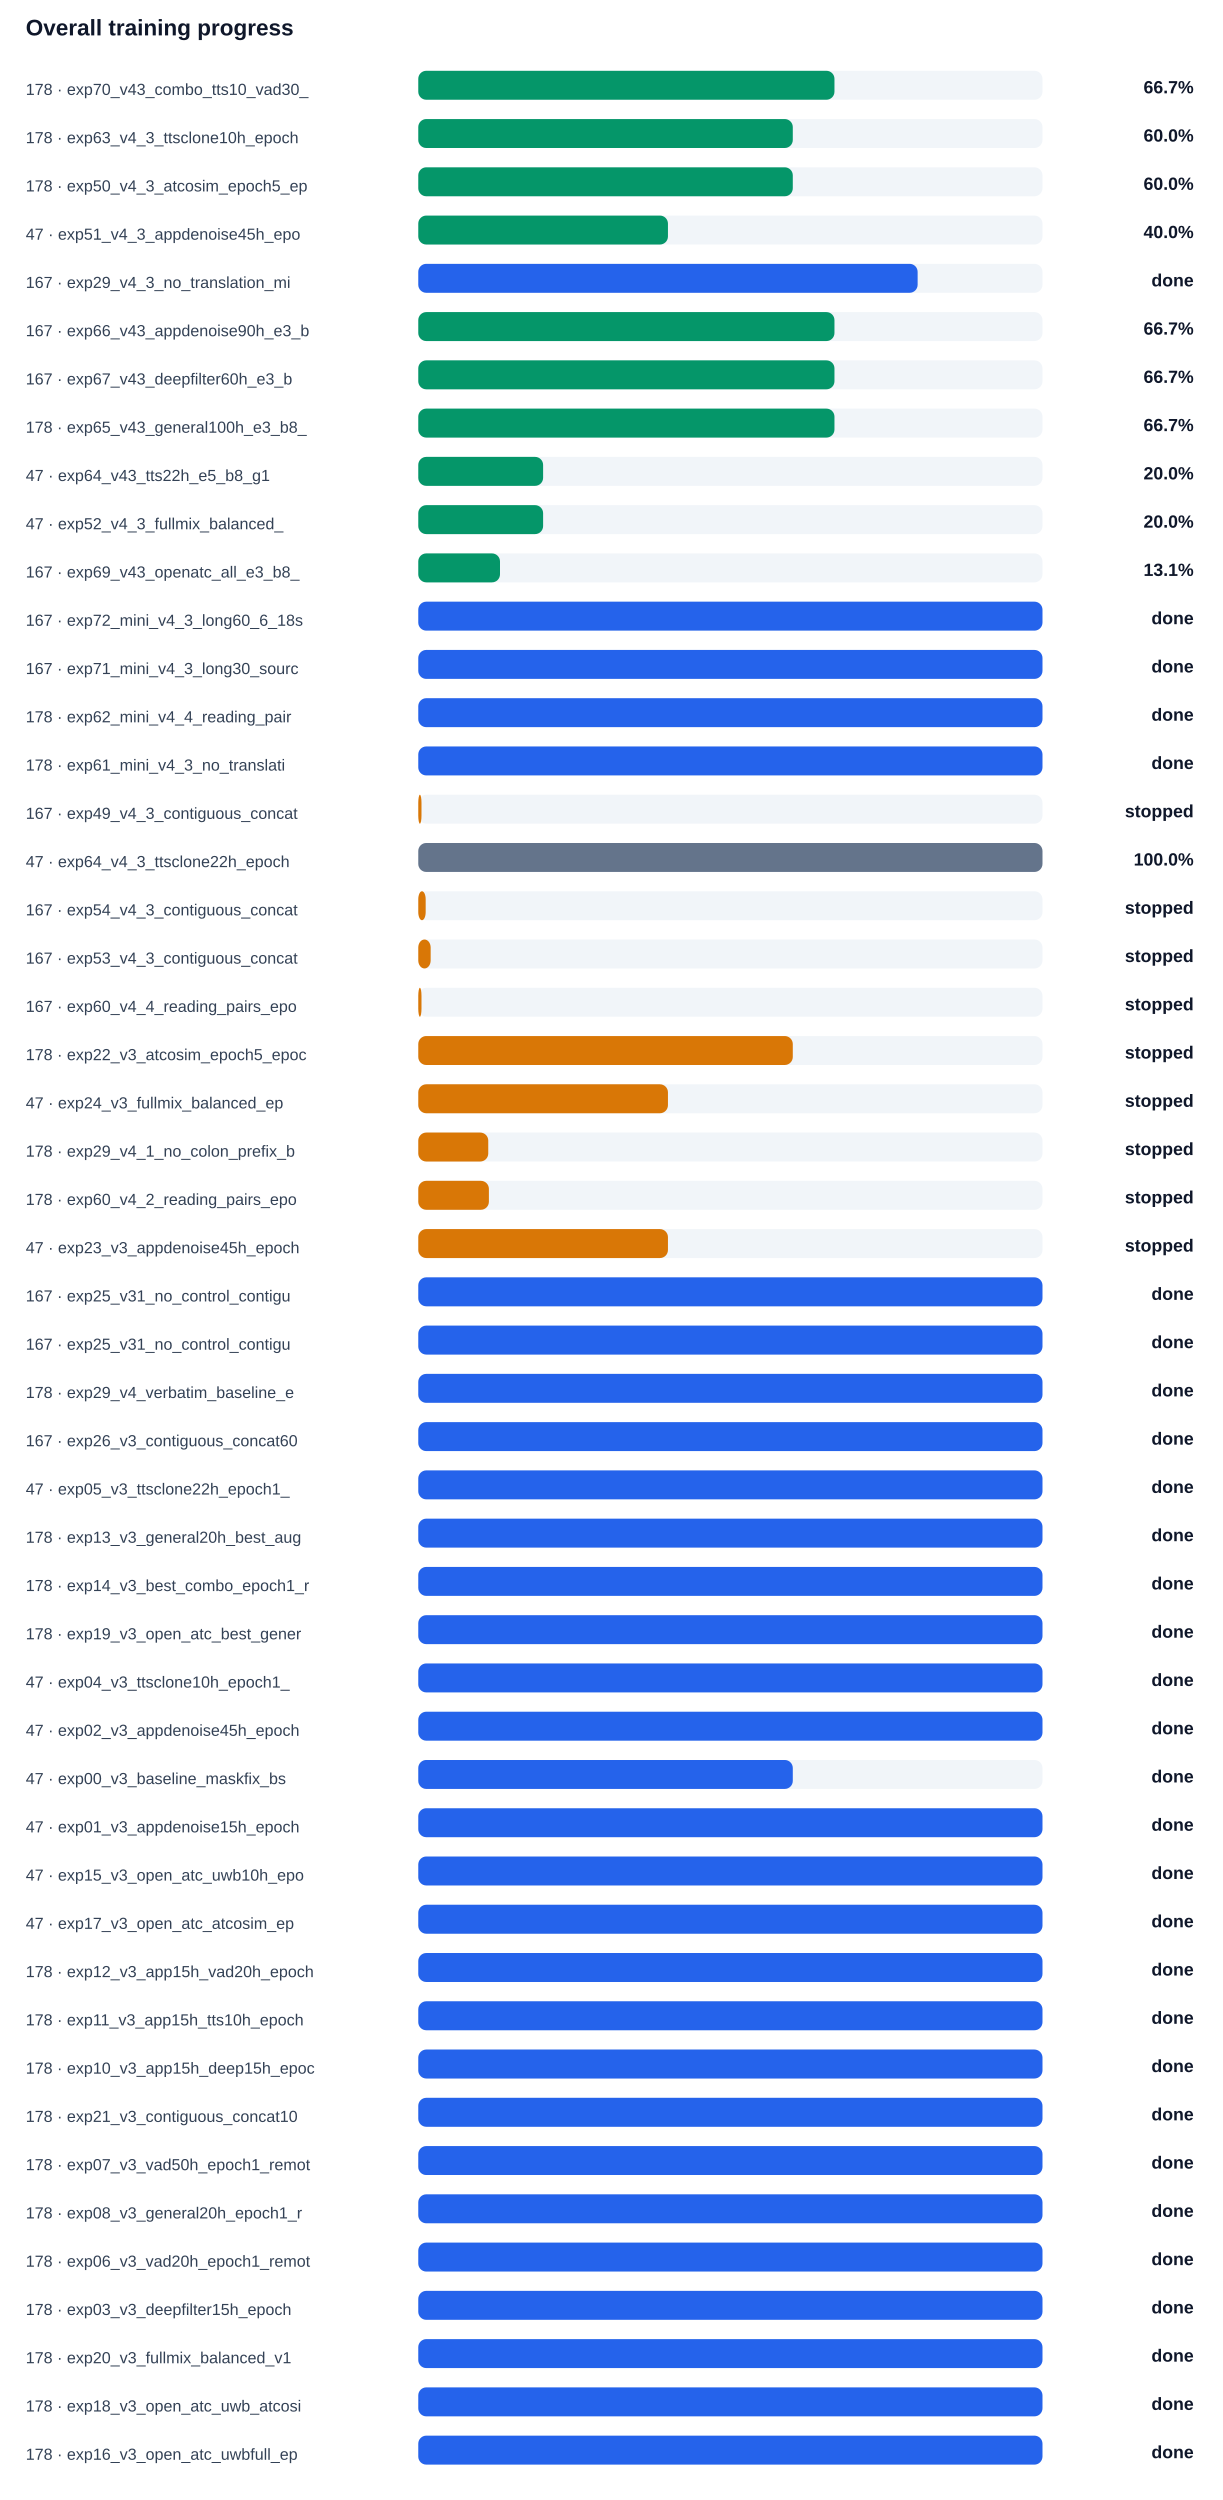
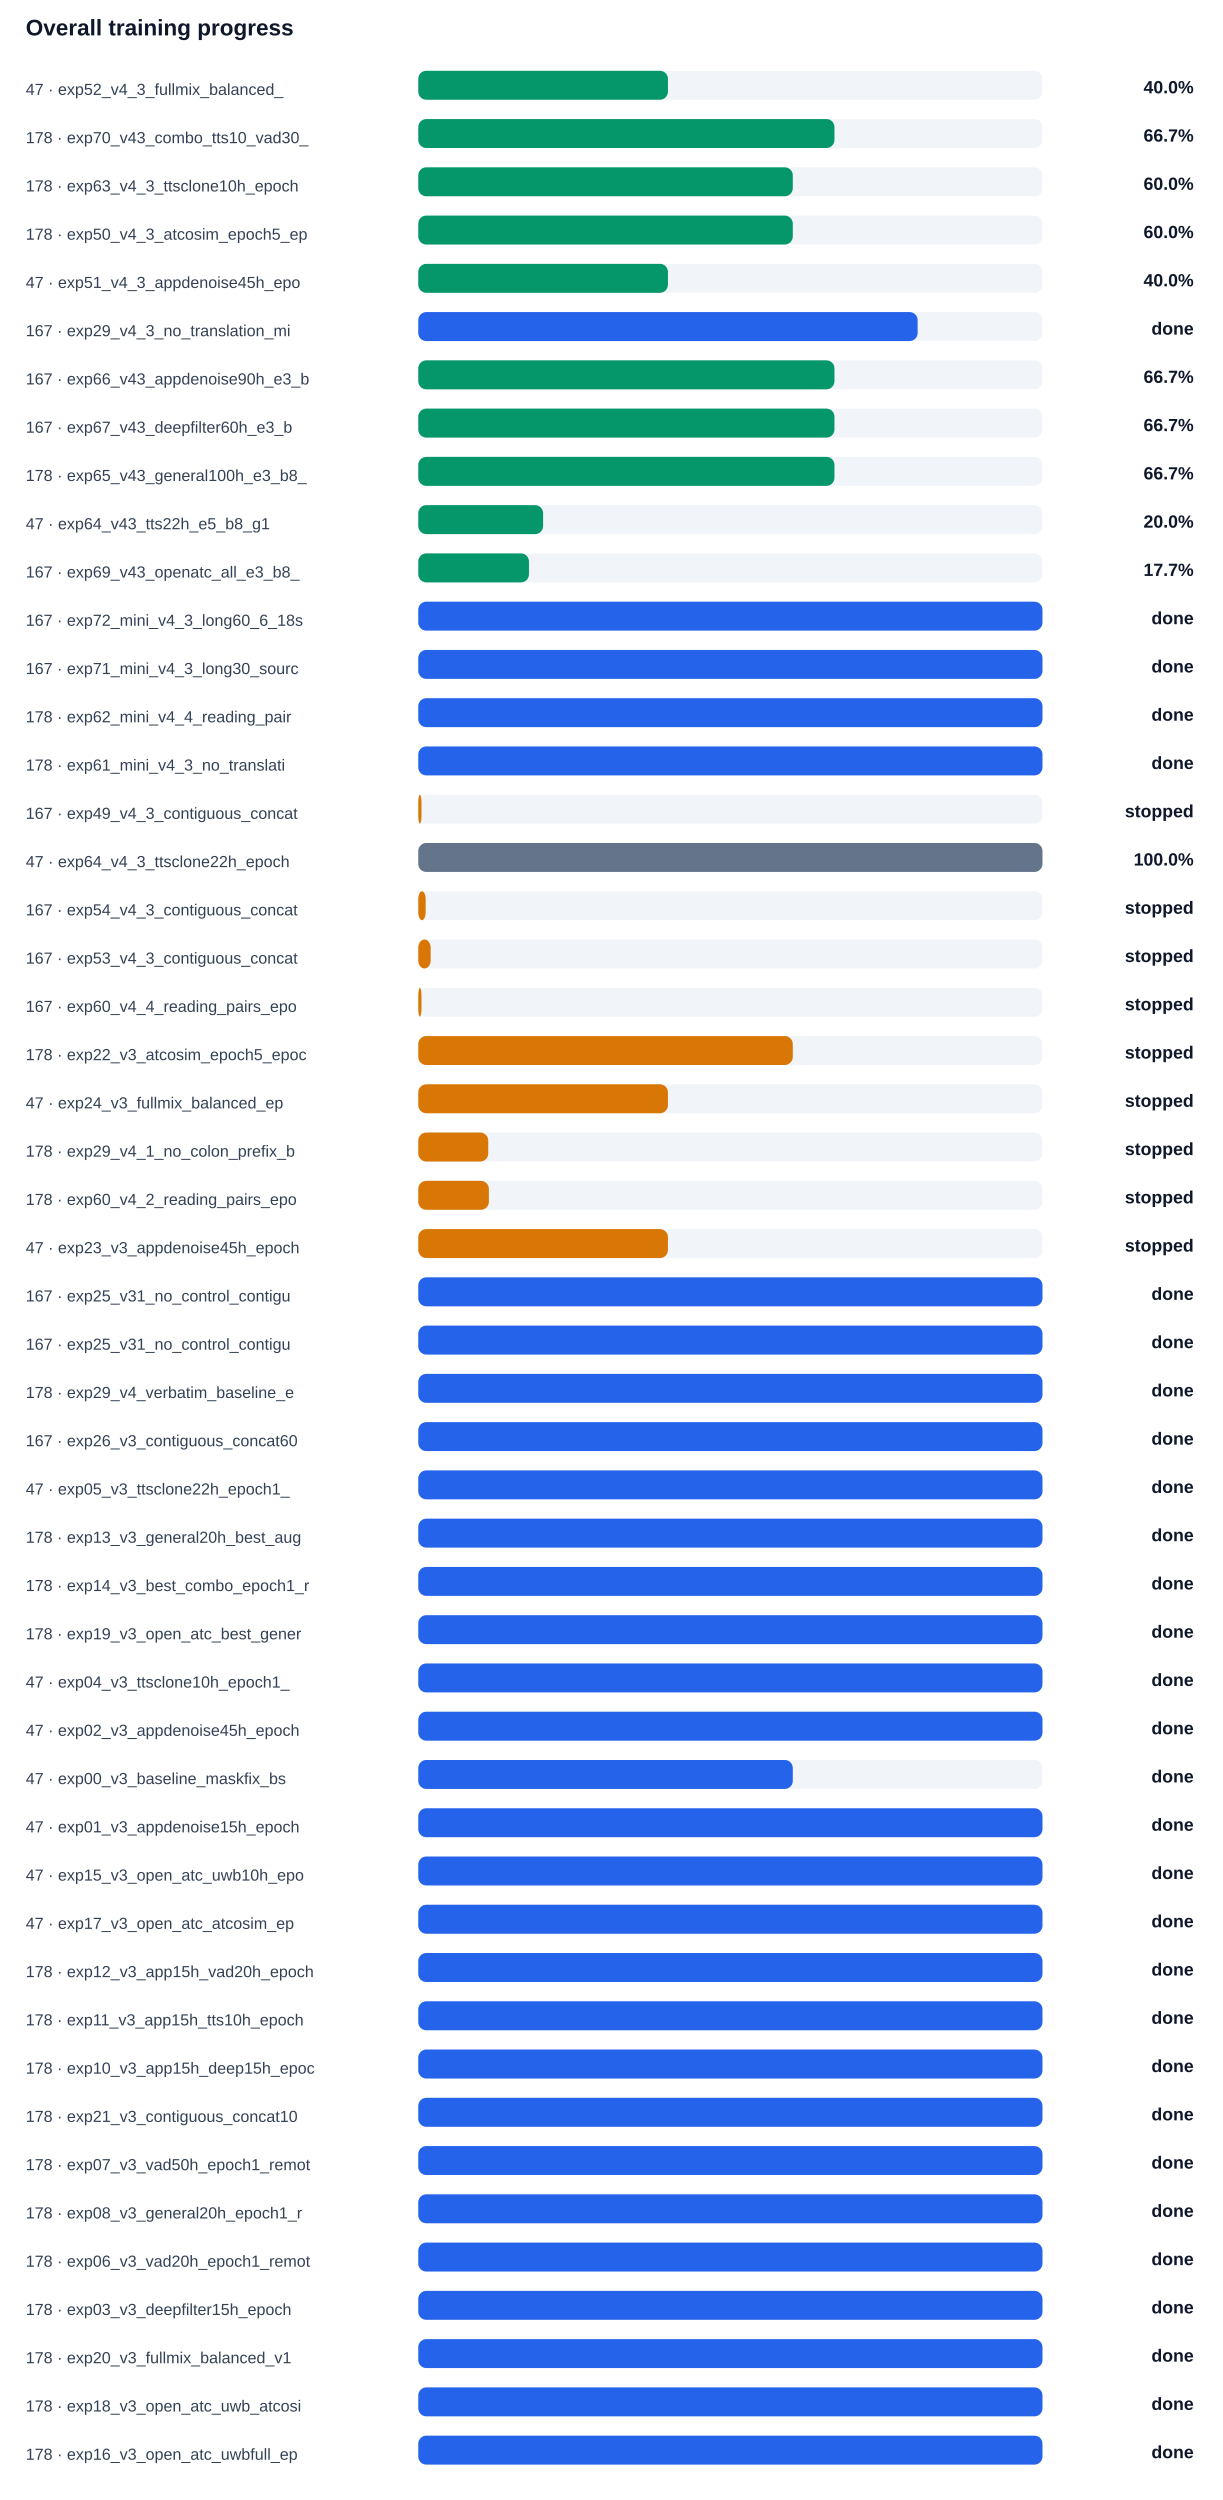
<svg xmlns="http://www.w3.org/2000/svg" width="100%" viewBox="0 0 760 1554" style="max-width:760px;background:#ffffff;border:1px solid #e5e7eb;border-radius:10px;">
  <text x="16.0" y="22.0" font-size="14" fill="#0f172a" text-anchor="start" font-family="Arial, sans-serif" font-weight="700">Overall training progress</text>
-   <text x="16.0" y="59.0" font-size="10" fill="#334155" text-anchor="start" font-family="Arial, sans-serif" font-weight="400">178 · exp70_v43_combo_tts10_vad30_</text>
+   <text x="16.0" y="59.0" font-size="10" fill="#334155" text-anchor="start" font-family="Arial, sans-serif" font-weight="400">47 · exp52_v4_3_fullmix_balanced_</text>
  <rect x="260" y="44" width="388" height="18" rx="5" fill="#f1f5f9" />
-   <rect x="260" y="44" width="258.7" height="18" rx="5" fill="#059669" />
-   <text x="742.0" y="58.0" font-size="11" fill="#0f172a" text-anchor="end" font-family="Arial, sans-serif" font-weight="700">66.7%</text>
-   <text x="16.0" y="89.0" font-size="10" fill="#334155" text-anchor="start" font-family="Arial, sans-serif" font-weight="400">178 · exp63_v4_3_ttsclone10h_epoch</text>
+   <rect x="260" y="44" width="155.2" height="18" rx="5" fill="#059669" />
+   <text x="742.0" y="58.0" font-size="11" fill="#0f172a" text-anchor="end" font-family="Arial, sans-serif" font-weight="700">40.0%</text>
+   <text x="16.0" y="89.0" font-size="10" fill="#334155" text-anchor="start" font-family="Arial, sans-serif" font-weight="400">178 · exp70_v43_combo_tts10_vad30_</text>
  <rect x="260" y="74" width="388" height="18" rx="5" fill="#f1f5f9" />
-   <rect x="260" y="74" width="232.8" height="18" rx="5" fill="#059669" />
-   <text x="742.0" y="88.0" font-size="11" fill="#0f172a" text-anchor="end" font-family="Arial, sans-serif" font-weight="700">60.0%</text>
-   <text x="16.0" y="119.0" font-size="10" fill="#334155" text-anchor="start" font-family="Arial, sans-serif" font-weight="400">178 · exp50_v4_3_atcosim_epoch5_ep</text>
+   <rect x="260" y="74" width="258.7" height="18" rx="5" fill="#059669" />
+   <text x="742.0" y="88.0" font-size="11" fill="#0f172a" text-anchor="end" font-family="Arial, sans-serif" font-weight="700">66.7%</text>
+   <text x="16.0" y="119.0" font-size="10" fill="#334155" text-anchor="start" font-family="Arial, sans-serif" font-weight="400">178 · exp63_v4_3_ttsclone10h_epoch</text>
  <rect x="260" y="104" width="388" height="18" rx="5" fill="#f1f5f9" />
  <rect x="260" y="104" width="232.8" height="18" rx="5" fill="#059669" />
  <text x="742.0" y="118.0" font-size="11" fill="#0f172a" text-anchor="end" font-family="Arial, sans-serif" font-weight="700">60.0%</text>
-   <text x="16.0" y="149.0" font-size="10" fill="#334155" text-anchor="start" font-family="Arial, sans-serif" font-weight="400">47 · exp51_v4_3_appdenoise45h_epo</text>
+   <text x="16.0" y="149.0" font-size="10" fill="#334155" text-anchor="start" font-family="Arial, sans-serif" font-weight="400">178 · exp50_v4_3_atcosim_epoch5_ep</text>
  <rect x="260" y="134" width="388" height="18" rx="5" fill="#f1f5f9" />
-   <rect x="260" y="134" width="155.2" height="18" rx="5" fill="#059669" />
-   <text x="742.0" y="148.0" font-size="11" fill="#0f172a" text-anchor="end" font-family="Arial, sans-serif" font-weight="700">40.0%</text>
-   <text x="16.0" y="179.0" font-size="10" fill="#334155" text-anchor="start" font-family="Arial, sans-serif" font-weight="400">167 · exp29_v4_3_no_translation_mi</text>
+   <rect x="260" y="134" width="232.8" height="18" rx="5" fill="#059669" />
+   <text x="742.0" y="148.0" font-size="11" fill="#0f172a" text-anchor="end" font-family="Arial, sans-serif" font-weight="700">60.0%</text>
+   <text x="16.0" y="179.0" font-size="10" fill="#334155" text-anchor="start" font-family="Arial, sans-serif" font-weight="400">47 · exp51_v4_3_appdenoise45h_epo</text>
  <rect x="260" y="164" width="388" height="18" rx="5" fill="#f1f5f9" />
-   <rect x="260" y="164" width="310.4" height="18" rx="5" fill="#2563eb" />
-   <text x="742.0" y="178.0" font-size="11" fill="#0f172a" text-anchor="end" font-family="Arial, sans-serif" font-weight="700">done</text>
-   <text x="16.0" y="209.0" font-size="10" fill="#334155" text-anchor="start" font-family="Arial, sans-serif" font-weight="400">167 · exp66_v43_appdenoise90h_e3_b</text>
+   <rect x="260" y="164" width="155.2" height="18" rx="5" fill="#059669" />
+   <text x="742.0" y="178.0" font-size="11" fill="#0f172a" text-anchor="end" font-family="Arial, sans-serif" font-weight="700">40.0%</text>
+   <text x="16.0" y="209.0" font-size="10" fill="#334155" text-anchor="start" font-family="Arial, sans-serif" font-weight="400">167 · exp29_v4_3_no_translation_mi</text>
  <rect x="260" y="194" width="388" height="18" rx="5" fill="#f1f5f9" />
-   <rect x="260" y="194" width="258.7" height="18" rx="5" fill="#059669" />
-   <text x="742.0" y="208.0" font-size="11" fill="#0f172a" text-anchor="end" font-family="Arial, sans-serif" font-weight="700">66.7%</text>
-   <text x="16.0" y="239.0" font-size="10" fill="#334155" text-anchor="start" font-family="Arial, sans-serif" font-weight="400">167 · exp67_v43_deepfilter60h_e3_b</text>
+   <rect x="260" y="194" width="310.4" height="18" rx="5" fill="#2563eb" />
+   <text x="742.0" y="208.0" font-size="11" fill="#0f172a" text-anchor="end" font-family="Arial, sans-serif" font-weight="700">done</text>
+   <text x="16.0" y="239.0" font-size="10" fill="#334155" text-anchor="start" font-family="Arial, sans-serif" font-weight="400">167 · exp66_v43_appdenoise90h_e3_b</text>
  <rect x="260" y="224" width="388" height="18" rx="5" fill="#f1f5f9" />
  <rect x="260" y="224" width="258.7" height="18" rx="5" fill="#059669" />
  <text x="742.0" y="238.0" font-size="11" fill="#0f172a" text-anchor="end" font-family="Arial, sans-serif" font-weight="700">66.7%</text>
-   <text x="16.0" y="269.0" font-size="10" fill="#334155" text-anchor="start" font-family="Arial, sans-serif" font-weight="400">178 · exp65_v43_general100h_e3_b8_</text>
+   <text x="16.0" y="269.0" font-size="10" fill="#334155" text-anchor="start" font-family="Arial, sans-serif" font-weight="400">167 · exp67_v43_deepfilter60h_e3_b</text>
  <rect x="260" y="254" width="388" height="18" rx="5" fill="#f1f5f9" />
  <rect x="260" y="254" width="258.7" height="18" rx="5" fill="#059669" />
  <text x="742.0" y="268.0" font-size="11" fill="#0f172a" text-anchor="end" font-family="Arial, sans-serif" font-weight="700">66.7%</text>
-   <text x="16.0" y="299.0" font-size="10" fill="#334155" text-anchor="start" font-family="Arial, sans-serif" font-weight="400">47 · exp64_v43_tts22h_e5_b8_g1</text>
+   <text x="16.0" y="299.0" font-size="10" fill="#334155" text-anchor="start" font-family="Arial, sans-serif" font-weight="400">178 · exp65_v43_general100h_e3_b8_</text>
  <rect x="260" y="284" width="388" height="18" rx="5" fill="#f1f5f9" />
-   <rect x="260" y="284" width="77.6" height="18" rx="5" fill="#059669" />
-   <text x="742.0" y="298.0" font-size="11" fill="#0f172a" text-anchor="end" font-family="Arial, sans-serif" font-weight="700">20.0%</text>
-   <text x="16.0" y="329.0" font-size="10" fill="#334155" text-anchor="start" font-family="Arial, sans-serif" font-weight="400">47 · exp52_v4_3_fullmix_balanced_</text>
+   <rect x="260" y="284" width="258.7" height="18" rx="5" fill="#059669" />
+   <text x="742.0" y="298.0" font-size="11" fill="#0f172a" text-anchor="end" font-family="Arial, sans-serif" font-weight="700">66.7%</text>
+   <text x="16.0" y="329.0" font-size="10" fill="#334155" text-anchor="start" font-family="Arial, sans-serif" font-weight="400">47 · exp64_v43_tts22h_e5_b8_g1</text>
  <rect x="260" y="314" width="388" height="18" rx="5" fill="#f1f5f9" />
  <rect x="260" y="314" width="77.6" height="18" rx="5" fill="#059669" />
  <text x="742.0" y="328.0" font-size="11" fill="#0f172a" text-anchor="end" font-family="Arial, sans-serif" font-weight="700">20.0%</text>
  <text x="16.0" y="359.0" font-size="10" fill="#334155" text-anchor="start" font-family="Arial, sans-serif" font-weight="400">167 · exp69_v43_openatc_all_e3_b8_</text>
  <rect x="260" y="344" width="388" height="18" rx="5" fill="#f1f5f9" />
-   <rect x="260" y="344" width="50.8" height="18" rx="5" fill="#059669" />
-   <text x="742.0" y="358.0" font-size="11" fill="#0f172a" text-anchor="end" font-family="Arial, sans-serif" font-weight="700">13.1%</text>
+   <rect x="260" y="344" width="68.8" height="18" rx="5" fill="#059669" />
+   <text x="742.0" y="358.0" font-size="11" fill="#0f172a" text-anchor="end" font-family="Arial, sans-serif" font-weight="700">17.7%</text>
  <text x="16.0" y="389.0" font-size="10" fill="#334155" text-anchor="start" font-family="Arial, sans-serif" font-weight="400">167 · exp72_mini_v4_3_long60_6_18s</text>
  <rect x="260" y="374" width="388" height="18" rx="5" fill="#f1f5f9" />
  <rect x="260" y="374" width="388.0" height="18" rx="5" fill="#2563eb" />
  <text x="742.0" y="388.0" font-size="11" fill="#0f172a" text-anchor="end" font-family="Arial, sans-serif" font-weight="700">done</text>
  <text x="16.0" y="419.0" font-size="10" fill="#334155" text-anchor="start" font-family="Arial, sans-serif" font-weight="400">167 · exp71_mini_v4_3_long30_sourc</text>
  <rect x="260" y="404" width="388" height="18" rx="5" fill="#f1f5f9" />
  <rect x="260" y="404" width="388.0" height="18" rx="5" fill="#2563eb" />
  <text x="742.0" y="418.0" font-size="11" fill="#0f172a" text-anchor="end" font-family="Arial, sans-serif" font-weight="700">done</text>
  <text x="16.0" y="449.0" font-size="10" fill="#334155" text-anchor="start" font-family="Arial, sans-serif" font-weight="400">178 · exp62_mini_v4_4_reading_pair</text>
  <rect x="260" y="434" width="388" height="18" rx="5" fill="#f1f5f9" />
  <rect x="260" y="434" width="388.0" height="18" rx="5" fill="#2563eb" />
  <text x="742.0" y="448.0" font-size="11" fill="#0f172a" text-anchor="end" font-family="Arial, sans-serif" font-weight="700">done</text>
  <text x="16.0" y="479.0" font-size="10" fill="#334155" text-anchor="start" font-family="Arial, sans-serif" font-weight="400">178 · exp61_mini_v4_3_no_translati</text>
  <rect x="260" y="464" width="388" height="18" rx="5" fill="#f1f5f9" />
  <rect x="260" y="464" width="388.0" height="18" rx="5" fill="#2563eb" />
  <text x="742.0" y="478.0" font-size="11" fill="#0f172a" text-anchor="end" font-family="Arial, sans-serif" font-weight="700">done</text>
  <text x="16.0" y="509.0" font-size="10" fill="#334155" text-anchor="start" font-family="Arial, sans-serif" font-weight="400">167 · exp49_v4_3_contiguous_concat</text>
  <rect x="260" y="494" width="388" height="18" rx="5" fill="#f1f5f9" />
  <rect x="260" y="494" width="2.0" height="18" rx="5" fill="#d97706" />
  <text x="742.0" y="508.0" font-size="11" fill="#0f172a" text-anchor="end" font-family="Arial, sans-serif" font-weight="700">stopped</text>
  <text x="16.0" y="539.0" font-size="10" fill="#334155" text-anchor="start" font-family="Arial, sans-serif" font-weight="400">47 · exp64_v4_3_ttsclone22h_epoch</text>
  <rect x="260" y="524" width="388" height="18" rx="5" fill="#f1f5f9" />
  <rect x="260" y="524" width="388.0" height="18" rx="5" fill="#64748b" />
  <text x="742.0" y="538.0" font-size="11" fill="#0f172a" text-anchor="end" font-family="Arial, sans-serif" font-weight="700">100.0%</text>
  <text x="16.0" y="569.0" font-size="10" fill="#334155" text-anchor="start" font-family="Arial, sans-serif" font-weight="400">167 · exp54_v4_3_contiguous_concat</text>
  <rect x="260" y="554" width="388" height="18" rx="5" fill="#f1f5f9" />
  <rect x="260" y="554" width="4.6" height="18" rx="5" fill="#d97706" />
  <text x="742.0" y="568.0" font-size="11" fill="#0f172a" text-anchor="end" font-family="Arial, sans-serif" font-weight="700">stopped</text>
  <text x="16.0" y="599.0" font-size="10" fill="#334155" text-anchor="start" font-family="Arial, sans-serif" font-weight="400">167 · exp53_v4_3_contiguous_concat</text>
  <rect x="260" y="584" width="388" height="18" rx="5" fill="#f1f5f9" />
  <rect x="260" y="584" width="7.7" height="18" rx="5" fill="#d97706" />
  <text x="742.0" y="598.0" font-size="11" fill="#0f172a" text-anchor="end" font-family="Arial, sans-serif" font-weight="700">stopped</text>
  <text x="16.0" y="629.0" font-size="10" fill="#334155" text-anchor="start" font-family="Arial, sans-serif" font-weight="400">167 · exp60_v4_4_reading_pairs_epo</text>
  <rect x="260" y="614" width="388" height="18" rx="5" fill="#f1f5f9" />
  <rect x="260" y="614" width="2.0" height="18" rx="5" fill="#d97706" />
  <text x="742.0" y="628.0" font-size="11" fill="#0f172a" text-anchor="end" font-family="Arial, sans-serif" font-weight="700">stopped</text>
  <text x="16.0" y="659.0" font-size="10" fill="#334155" text-anchor="start" font-family="Arial, sans-serif" font-weight="400">178 · exp22_v3_atcosim_epoch5_epoc</text>
  <rect x="260" y="644" width="388" height="18" rx="5" fill="#f1f5f9" />
  <rect x="260" y="644" width="232.8" height="18" rx="5" fill="#d97706" />
  <text x="742.0" y="658.0" font-size="11" fill="#0f172a" text-anchor="end" font-family="Arial, sans-serif" font-weight="700">stopped</text>
  <text x="16.0" y="689.0" font-size="10" fill="#334155" text-anchor="start" font-family="Arial, sans-serif" font-weight="400">47 · exp24_v3_fullmix_balanced_ep</text>
  <rect x="260" y="674" width="388" height="18" rx="5" fill="#f1f5f9" />
  <rect x="260" y="674" width="155.2" height="18" rx="5" fill="#d97706" />
  <text x="742.0" y="688.0" font-size="11" fill="#0f172a" text-anchor="end" font-family="Arial, sans-serif" font-weight="700">stopped</text>
  <text x="16.0" y="719.0" font-size="10" fill="#334155" text-anchor="start" font-family="Arial, sans-serif" font-weight="400">178 · exp29_v4_1_no_colon_prefix_b</text>
  <rect x="260" y="704" width="388" height="18" rx="5" fill="#f1f5f9" />
  <rect x="260" y="704" width="43.5" height="18" rx="5" fill="#d97706" />
  <text x="742.0" y="718.0" font-size="11" fill="#0f172a" text-anchor="end" font-family="Arial, sans-serif" font-weight="700">stopped</text>
  <text x="16.0" y="749.0" font-size="10" fill="#334155" text-anchor="start" font-family="Arial, sans-serif" font-weight="400">178 · exp60_v4_2_reading_pairs_epo</text>
  <rect x="260" y="734" width="388" height="18" rx="5" fill="#f1f5f9" />
  <rect x="260" y="734" width="43.9" height="18" rx="5" fill="#d97706" />
  <text x="742.0" y="748.0" font-size="11" fill="#0f172a" text-anchor="end" font-family="Arial, sans-serif" font-weight="700">stopped</text>
  <text x="16.0" y="779.0" font-size="10" fill="#334155" text-anchor="start" font-family="Arial, sans-serif" font-weight="400">47 · exp23_v3_appdenoise45h_epoch</text>
  <rect x="260" y="764" width="388" height="18" rx="5" fill="#f1f5f9" />
  <rect x="260" y="764" width="155.2" height="18" rx="5" fill="#d97706" />
  <text x="742.0" y="778.0" font-size="11" fill="#0f172a" text-anchor="end" font-family="Arial, sans-serif" font-weight="700">stopped</text>
  <text x="16.0" y="809.0" font-size="10" fill="#334155" text-anchor="start" font-family="Arial, sans-serif" font-weight="400">167 · exp25_v31_no_control_contigu</text>
  <rect x="260" y="794" width="388" height="18" rx="5" fill="#f1f5f9" />
  <rect x="260" y="794" width="388.0" height="18" rx="5" fill="#2563eb" />
  <text x="742.0" y="808.0" font-size="11" fill="#0f172a" text-anchor="end" font-family="Arial, sans-serif" font-weight="700">done</text>
  <text x="16.0" y="839.0" font-size="10" fill="#334155" text-anchor="start" font-family="Arial, sans-serif" font-weight="400">167 · exp25_v31_no_control_contigu</text>
  <rect x="260" y="824" width="388" height="18" rx="5" fill="#f1f5f9" />
  <rect x="260" y="824" width="388.0" height="18" rx="5" fill="#2563eb" />
  <text x="742.0" y="838.0" font-size="11" fill="#0f172a" text-anchor="end" font-family="Arial, sans-serif" font-weight="700">done</text>
  <text x="16.0" y="869.0" font-size="10" fill="#334155" text-anchor="start" font-family="Arial, sans-serif" font-weight="400">178 · exp29_v4_verbatim_baseline_e</text>
  <rect x="260" y="854" width="388" height="18" rx="5" fill="#f1f5f9" />
  <rect x="260" y="854" width="388.0" height="18" rx="5" fill="#2563eb" />
  <text x="742.0" y="868.0" font-size="11" fill="#0f172a" text-anchor="end" font-family="Arial, sans-serif" font-weight="700">done</text>
  <text x="16.0" y="899.0" font-size="10" fill="#334155" text-anchor="start" font-family="Arial, sans-serif" font-weight="400">167 · exp26_v3_contiguous_concat60</text>
  <rect x="260" y="884" width="388" height="18" rx="5" fill="#f1f5f9" />
  <rect x="260" y="884" width="388.0" height="18" rx="5" fill="#2563eb" />
  <text x="742.0" y="898.0" font-size="11" fill="#0f172a" text-anchor="end" font-family="Arial, sans-serif" font-weight="700">done</text>
  <text x="16.0" y="929.0" font-size="10" fill="#334155" text-anchor="start" font-family="Arial, sans-serif" font-weight="400">47 · exp05_v3_ttsclone22h_epoch1_</text>
  <rect x="260" y="914" width="388" height="18" rx="5" fill="#f1f5f9" />
  <rect x="260" y="914" width="388.0" height="18" rx="5" fill="#2563eb" />
  <text x="742.0" y="928.0" font-size="11" fill="#0f172a" text-anchor="end" font-family="Arial, sans-serif" font-weight="700">done</text>
  <text x="16.0" y="959.0" font-size="10" fill="#334155" text-anchor="start" font-family="Arial, sans-serif" font-weight="400">178 · exp13_v3_general20h_best_aug</text>
  <rect x="260" y="944" width="388" height="18" rx="5" fill="#f1f5f9" />
  <rect x="260" y="944" width="388.0" height="18" rx="5" fill="#2563eb" />
  <text x="742.0" y="958.0" font-size="11" fill="#0f172a" text-anchor="end" font-family="Arial, sans-serif" font-weight="700">done</text>
  <text x="16.0" y="989.0" font-size="10" fill="#334155" text-anchor="start" font-family="Arial, sans-serif" font-weight="400">178 · exp14_v3_best_combo_epoch1_r</text>
  <rect x="260" y="974" width="388" height="18" rx="5" fill="#f1f5f9" />
  <rect x="260" y="974" width="388.0" height="18" rx="5" fill="#2563eb" />
  <text x="742.0" y="988.0" font-size="11" fill="#0f172a" text-anchor="end" font-family="Arial, sans-serif" font-weight="700">done</text>
  <text x="16.0" y="1019.0" font-size="10" fill="#334155" text-anchor="start" font-family="Arial, sans-serif" font-weight="400">178 · exp19_v3_open_atc_best_gener</text>
  <rect x="260" y="1004" width="388" height="18" rx="5" fill="#f1f5f9" />
  <rect x="260" y="1004" width="388.0" height="18" rx="5" fill="#2563eb" />
  <text x="742.0" y="1018.0" font-size="11" fill="#0f172a" text-anchor="end" font-family="Arial, sans-serif" font-weight="700">done</text>
  <text x="16.0" y="1049.0" font-size="10" fill="#334155" text-anchor="start" font-family="Arial, sans-serif" font-weight="400">47 · exp04_v3_ttsclone10h_epoch1_</text>
  <rect x="260" y="1034" width="388" height="18" rx="5" fill="#f1f5f9" />
  <rect x="260" y="1034" width="388.0" height="18" rx="5" fill="#2563eb" />
  <text x="742.0" y="1048.0" font-size="11" fill="#0f172a" text-anchor="end" font-family="Arial, sans-serif" font-weight="700">done</text>
  <text x="16.0" y="1079.0" font-size="10" fill="#334155" text-anchor="start" font-family="Arial, sans-serif" font-weight="400">47 · exp02_v3_appdenoise45h_epoch</text>
  <rect x="260" y="1064" width="388" height="18" rx="5" fill="#f1f5f9" />
  <rect x="260" y="1064" width="388.0" height="18" rx="5" fill="#2563eb" />
  <text x="742.0" y="1078.0" font-size="11" fill="#0f172a" text-anchor="end" font-family="Arial, sans-serif" font-weight="700">done</text>
  <text x="16.0" y="1109.0" font-size="10" fill="#334155" text-anchor="start" font-family="Arial, sans-serif" font-weight="400">47 · exp00_v3_baseline_maskfix_bs</text>
  <rect x="260" y="1094" width="388" height="18" rx="5" fill="#f1f5f9" />
  <rect x="260" y="1094" width="232.8" height="18" rx="5" fill="#2563eb" />
  <text x="742.0" y="1108.0" font-size="11" fill="#0f172a" text-anchor="end" font-family="Arial, sans-serif" font-weight="700">done</text>
  <text x="16.0" y="1139.0" font-size="10" fill="#334155" text-anchor="start" font-family="Arial, sans-serif" font-weight="400">47 · exp01_v3_appdenoise15h_epoch</text>
  <rect x="260" y="1124" width="388" height="18" rx="5" fill="#f1f5f9" />
  <rect x="260" y="1124" width="388.0" height="18" rx="5" fill="#2563eb" />
  <text x="742.0" y="1138.0" font-size="11" fill="#0f172a" text-anchor="end" font-family="Arial, sans-serif" font-weight="700">done</text>
  <text x="16.0" y="1169.0" font-size="10" fill="#334155" text-anchor="start" font-family="Arial, sans-serif" font-weight="400">47 · exp15_v3_open_atc_uwb10h_epo</text>
  <rect x="260" y="1154" width="388" height="18" rx="5" fill="#f1f5f9" />
  <rect x="260" y="1154" width="388.0" height="18" rx="5" fill="#2563eb" />
  <text x="742.0" y="1168.0" font-size="11" fill="#0f172a" text-anchor="end" font-family="Arial, sans-serif" font-weight="700">done</text>
  <text x="16.0" y="1199.0" font-size="10" fill="#334155" text-anchor="start" font-family="Arial, sans-serif" font-weight="400">47 · exp17_v3_open_atc_atcosim_ep</text>
  <rect x="260" y="1184" width="388" height="18" rx="5" fill="#f1f5f9" />
  <rect x="260" y="1184" width="388.0" height="18" rx="5" fill="#2563eb" />
  <text x="742.0" y="1198.0" font-size="11" fill="#0f172a" text-anchor="end" font-family="Arial, sans-serif" font-weight="700">done</text>
  <text x="16.0" y="1229.0" font-size="10" fill="#334155" text-anchor="start" font-family="Arial, sans-serif" font-weight="400">178 · exp12_v3_app15h_vad20h_epoch</text>
  <rect x="260" y="1214" width="388" height="18" rx="5" fill="#f1f5f9" />
  <rect x="260" y="1214" width="388.0" height="18" rx="5" fill="#2563eb" />
  <text x="742.0" y="1228.0" font-size="11" fill="#0f172a" text-anchor="end" font-family="Arial, sans-serif" font-weight="700">done</text>
  <text x="16.0" y="1259.0" font-size="10" fill="#334155" text-anchor="start" font-family="Arial, sans-serif" font-weight="400">178 · exp11_v3_app15h_tts10h_epoch</text>
  <rect x="260" y="1244" width="388" height="18" rx="5" fill="#f1f5f9" />
  <rect x="260" y="1244" width="388.0" height="18" rx="5" fill="#2563eb" />
  <text x="742.0" y="1258.0" font-size="11" fill="#0f172a" text-anchor="end" font-family="Arial, sans-serif" font-weight="700">done</text>
  <text x="16.0" y="1289.0" font-size="10" fill="#334155" text-anchor="start" font-family="Arial, sans-serif" font-weight="400">178 · exp10_v3_app15h_deep15h_epoc</text>
  <rect x="260" y="1274" width="388" height="18" rx="5" fill="#f1f5f9" />
  <rect x="260" y="1274" width="388.0" height="18" rx="5" fill="#2563eb" />
  <text x="742.0" y="1288.0" font-size="11" fill="#0f172a" text-anchor="end" font-family="Arial, sans-serif" font-weight="700">done</text>
  <text x="16.0" y="1319.0" font-size="10" fill="#334155" text-anchor="start" font-family="Arial, sans-serif" font-weight="400">178 · exp21_v3_contiguous_concat10</text>
  <rect x="260" y="1304" width="388" height="18" rx="5" fill="#f1f5f9" />
  <rect x="260" y="1304" width="388.0" height="18" rx="5" fill="#2563eb" />
  <text x="742.0" y="1318.0" font-size="11" fill="#0f172a" text-anchor="end" font-family="Arial, sans-serif" font-weight="700">done</text>
  <text x="16.0" y="1349.0" font-size="10" fill="#334155" text-anchor="start" font-family="Arial, sans-serif" font-weight="400">178 · exp07_v3_vad50h_epoch1_remot</text>
  <rect x="260" y="1334" width="388" height="18" rx="5" fill="#f1f5f9" />
  <rect x="260" y="1334" width="388.0" height="18" rx="5" fill="#2563eb" />
  <text x="742.0" y="1348.0" font-size="11" fill="#0f172a" text-anchor="end" font-family="Arial, sans-serif" font-weight="700">done</text>
  <text x="16.0" y="1379.0" font-size="10" fill="#334155" text-anchor="start" font-family="Arial, sans-serif" font-weight="400">178 · exp08_v3_general20h_epoch1_r</text>
  <rect x="260" y="1364" width="388" height="18" rx="5" fill="#f1f5f9" />
  <rect x="260" y="1364" width="388.0" height="18" rx="5" fill="#2563eb" />
  <text x="742.0" y="1378.0" font-size="11" fill="#0f172a" text-anchor="end" font-family="Arial, sans-serif" font-weight="700">done</text>
  <text x="16.0" y="1409.0" font-size="10" fill="#334155" text-anchor="start" font-family="Arial, sans-serif" font-weight="400">178 · exp06_v3_vad20h_epoch1_remot</text>
  <rect x="260" y="1394" width="388" height="18" rx="5" fill="#f1f5f9" />
  <rect x="260" y="1394" width="388.0" height="18" rx="5" fill="#2563eb" />
  <text x="742.0" y="1408.0" font-size="11" fill="#0f172a" text-anchor="end" font-family="Arial, sans-serif" font-weight="700">done</text>
  <text x="16.0" y="1439.0" font-size="10" fill="#334155" text-anchor="start" font-family="Arial, sans-serif" font-weight="400">178 · exp03_v3_deepfilter15h_epoch</text>
  <rect x="260" y="1424" width="388" height="18" rx="5" fill="#f1f5f9" />
  <rect x="260" y="1424" width="388.0" height="18" rx="5" fill="#2563eb" />
  <text x="742.0" y="1438.0" font-size="11" fill="#0f172a" text-anchor="end" font-family="Arial, sans-serif" font-weight="700">done</text>
  <text x="16.0" y="1469.0" font-size="10" fill="#334155" text-anchor="start" font-family="Arial, sans-serif" font-weight="400">178 · exp20_v3_fullmix_balanced_v1</text>
  <rect x="260" y="1454" width="388" height="18" rx="5" fill="#f1f5f9" />
  <rect x="260" y="1454" width="388.0" height="18" rx="5" fill="#2563eb" />
  <text x="742.0" y="1468.0" font-size="11" fill="#0f172a" text-anchor="end" font-family="Arial, sans-serif" font-weight="700">done</text>
  <text x="16.0" y="1499.0" font-size="10" fill="#334155" text-anchor="start" font-family="Arial, sans-serif" font-weight="400">178 · exp18_v3_open_atc_uwb_atcosi</text>
  <rect x="260" y="1484" width="388" height="18" rx="5" fill="#f1f5f9" />
  <rect x="260" y="1484" width="388.0" height="18" rx="5" fill="#2563eb" />
  <text x="742.0" y="1498.0" font-size="11" fill="#0f172a" text-anchor="end" font-family="Arial, sans-serif" font-weight="700">done</text>
  <text x="16.0" y="1529.0" font-size="10" fill="#334155" text-anchor="start" font-family="Arial, sans-serif" font-weight="400">178 · exp16_v3_open_atc_uwbfull_ep</text>
  <rect x="260" y="1514" width="388" height="18" rx="5" fill="#f1f5f9" />
  <rect x="260" y="1514" width="388.0" height="18" rx="5" fill="#2563eb" />
  <text x="742.0" y="1528.0" font-size="11" fill="#0f172a" text-anchor="end" font-family="Arial, sans-serif" font-weight="700">done</text>
</svg>
